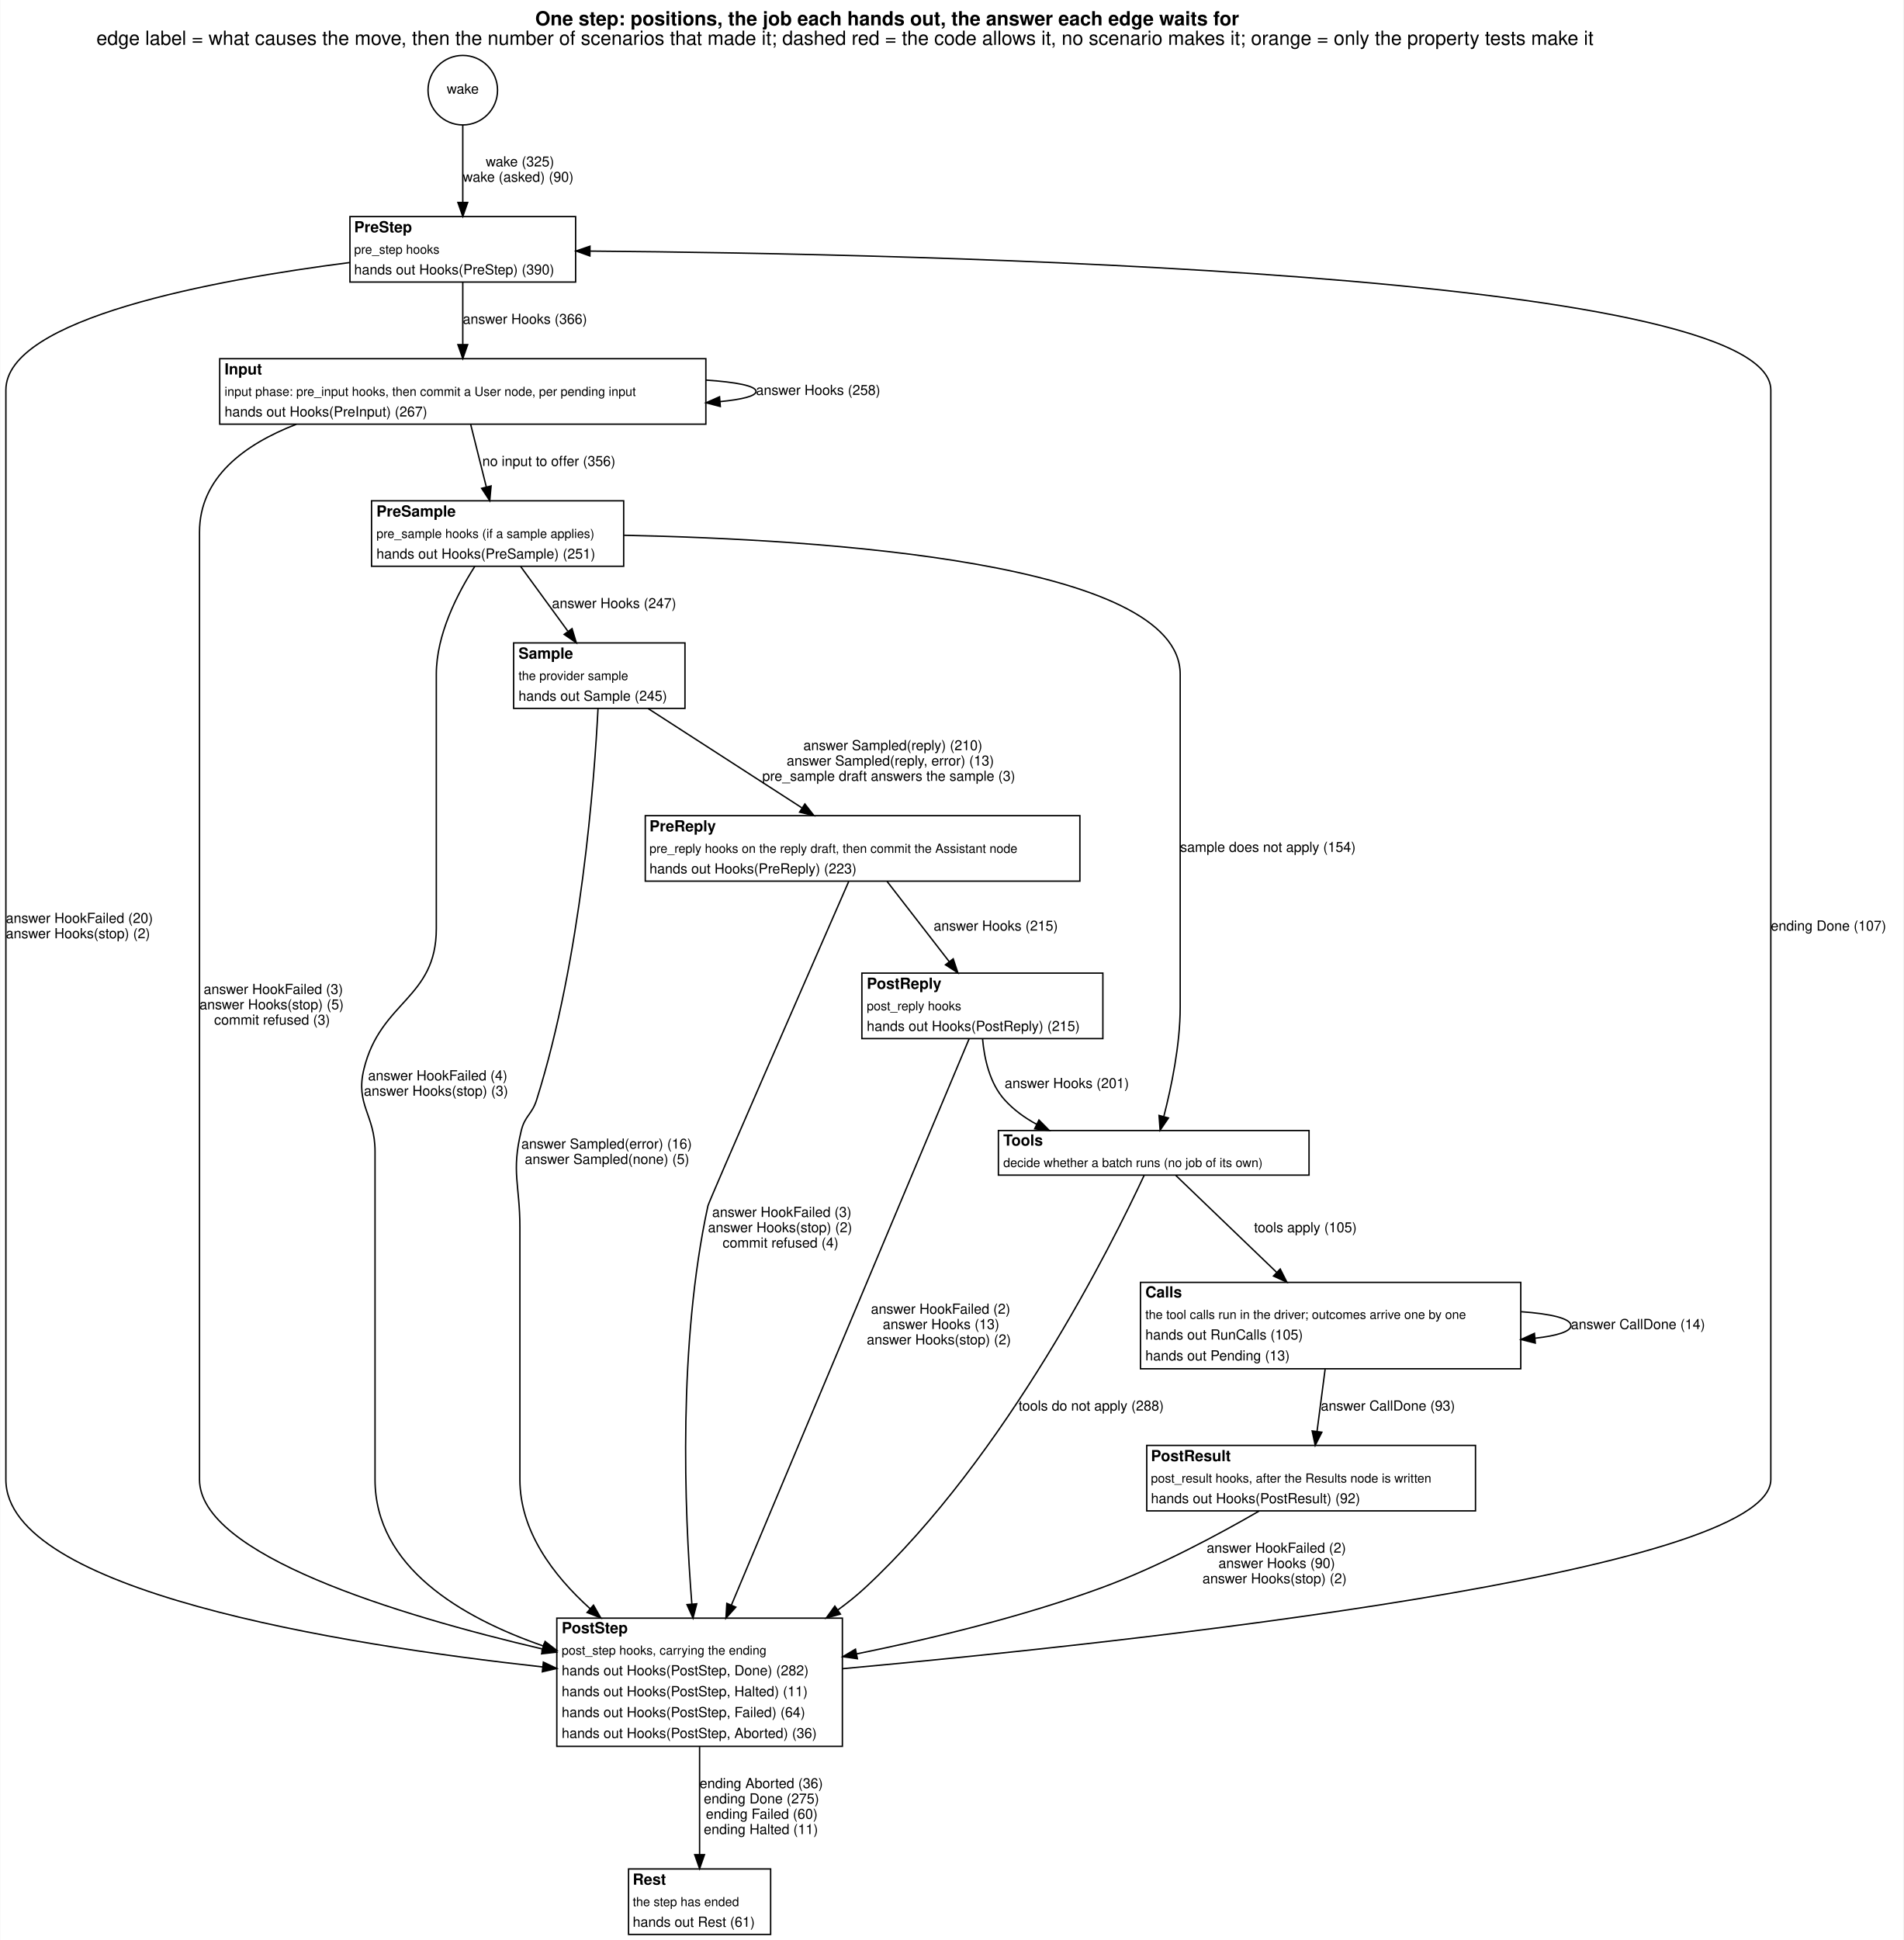
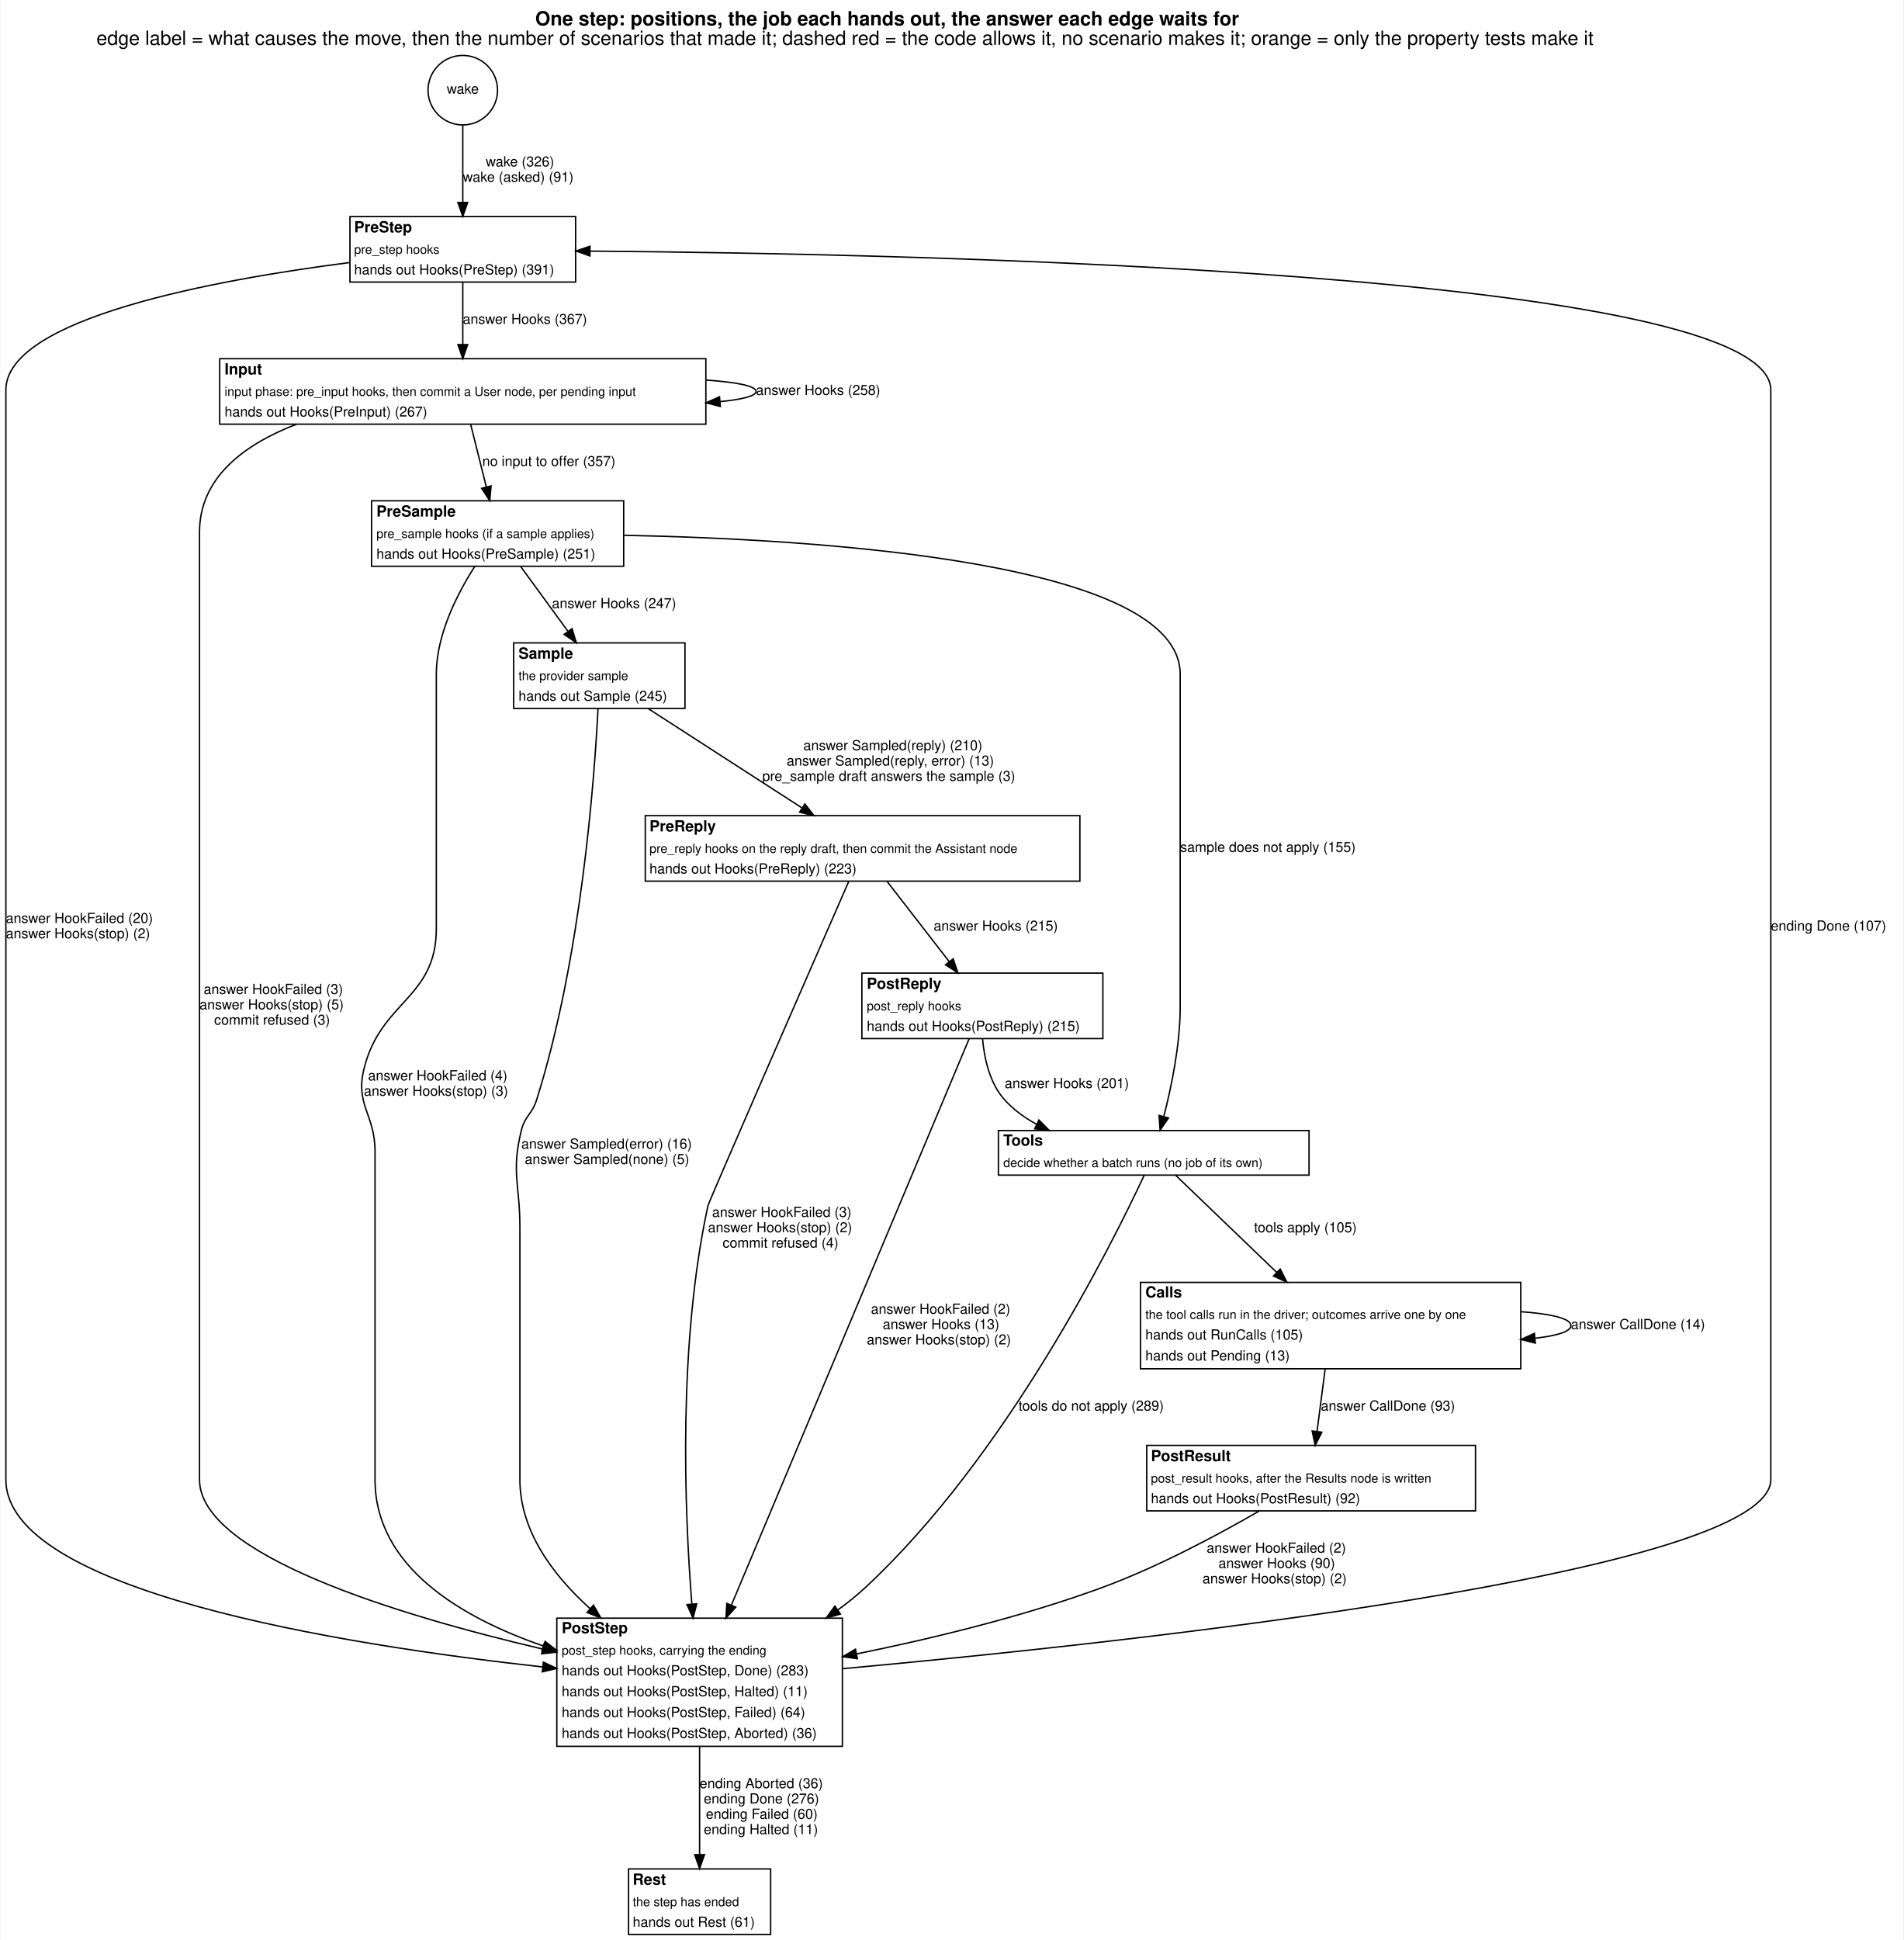
<svg xmlns="http://www.w3.org/2000/svg" width="1366pt" height="1392pt" viewBox="0.00 0.00 1366.00 1392.45">
  <g id="graph0" class="graph" transform="scale(1 1) rotate(0) translate(4 1388.45)">
    <polygon fill="white" stroke="transparent" points="-4,4 -4,-1388.45 1362,-1388.45 1362,4 -4,4" />
    <text text-anchor="start" x="380" y="-1370.25" font-family="Helvetica,sans-Serif" font-weight="bold" font-size="14.00">One step: positions, the job each hands out, the answer each edge waits for</text>
    <text text-anchor="start" x="65" y="-1356.25" font-family="Helvetica,sans-Serif" font-size="14.00">edge label = what causes the move, then the number of scenarios that made it; dashed red = the code allows it, no scenario makes it; orange = only the property tests make it</text>
    <g id="node1" class="node">
      <ellipse fill="none" stroke="black" cx="328" cy="-1323.72" rx="24.95" ry="24.95" />
      <text text-anchor="middle" x="328" y="-1321.22" font-family="Helvetica,sans-Serif" font-size="10.00">wake</text>
    </g>
    <g id="node2" class="node">
      <polygon fill="white" stroke="transparent" points="247,-1186 247,-1233 409,-1233 409,-1186 247,-1186" />
      <text text-anchor="start" x="250" y="-1221.7" font-family="Helvetica,sans-Serif" font-weight="bold" font-size="11.00">PreStep</text>
      <text text-anchor="start" x="250" y="-1206.3" font-family="Helvetica,sans-Serif" font-size="9.00">pre_step hooks</text>
-       <text text-anchor="start" x="250" y="-1191.5" font-family="Helvetica,sans-Serif" font-size="10.00">hands out Hooks(PreStep) (390)</text>
+       <text text-anchor="start" x="250" y="-1191.5" font-family="Helvetica,sans-Serif" font-size="10.00">hands out Hooks(PreStep) (391)</text>
      <polygon fill="none" stroke="black" points="247,-1186 247,-1233 409,-1233 409,-1186 247,-1186" />
    </g>
    <g id="edge1" class="edge">
      <path fill="none" stroke="black" d="M328,-1298.92C328,-1282.76 328,-1261.16 328,-1243.36" />
      <polygon fill="black" stroke="black" points="331.5,-1243.12 328,-1233.12 324.5,-1243.12 331.5,-1243.12" />
-       <text text-anchor="start" x="344.5" y="-1269" font-family="Helvetica,sans-Serif" font-size="10.00">wake (325)</text>
-       <text text-anchor="start" x="328" y="-1258" font-family="Helvetica,sans-Serif" font-size="10.00">wake (asked) (90)</text>
+       <text text-anchor="start" x="344.5" y="-1269" font-family="Helvetica,sans-Serif" font-size="10.00">wake (326)</text>
+       <text text-anchor="start" x="328" y="-1258" font-family="Helvetica,sans-Serif" font-size="10.00">wake (asked) (91)</text>
    </g>
    <g id="node3" class="node">
      <polygon fill="white" stroke="transparent" points="153.5,-1084 153.5,-1131 502.5,-1131 502.5,-1084 153.5,-1084" />
      <text text-anchor="start" x="157" y="-1119.7" font-family="Helvetica,sans-Serif" font-weight="bold" font-size="11.00">Input</text>
      <text text-anchor="start" x="157" y="-1104.3" font-family="Helvetica,sans-Serif" font-size="9.00">input phase: pre_input hooks, then commit a User node, per pending input</text>
      <text text-anchor="start" x="157" y="-1089.5" font-family="Helvetica,sans-Serif" font-size="10.00">hands out Hooks(PreInput) (267)</text>
      <polygon fill="none" stroke="black" points="153.5,-1084 153.5,-1131 502.5,-1131 502.5,-1084 153.5,-1084" />
    </g>
    <g id="edge17" class="edge">
      <path fill="none" stroke="black" d="M328,-1185.81C328,-1172.64 328,-1155.82 328,-1141.24" />
      <polygon fill="black" stroke="black" points="331.5,-1141.1 328,-1131.1 324.5,-1141.1 331.5,-1141.1" />
-       <text text-anchor="start" x="328" y="-1156" font-family="Helvetica,sans-Serif" font-size="10.00">answer Hooks (366)</text>
+       <text text-anchor="start" x="328" y="-1156" font-family="Helvetica,sans-Serif" font-size="10.00">answer Hooks (367)</text>
    </g>
    <g id="node11" class="node">
      <polygon fill="white" stroke="transparent" points="395.5,-135 395.5,-227 600.5,-227 600.5,-135 395.5,-135" />
      <text text-anchor="start" x="399" y="-216.2" font-family="Helvetica,sans-Serif" font-weight="bold" font-size="11.00">PostStep</text>
      <text text-anchor="start" x="399" y="-200.8" font-family="Helvetica,sans-Serif" font-size="9.00">post_step hooks, carrying the ending</text>
-       <text text-anchor="start" x="399" y="-186" font-family="Helvetica,sans-Serif" font-size="10.00">hands out Hooks(PostStep, Done) (282)</text>
+       <text text-anchor="start" x="399" y="-186" font-family="Helvetica,sans-Serif" font-size="10.00">hands out Hooks(PostStep, Done) (283)</text>
      <text text-anchor="start" x="399" y="-171" font-family="Helvetica,sans-Serif" font-size="10.00">hands out Hooks(PostStep, Halted) (11)</text>
      <text text-anchor="start" x="399" y="-156" font-family="Helvetica,sans-Serif" font-size="10.00">hands out Hooks(PostStep, Failed) (64)</text>
      <text text-anchor="start" x="399" y="-141" font-family="Helvetica,sans-Serif" font-size="10.00">hands out Hooks(PostStep, Aborted) (36)</text>
      <polygon fill="none" stroke="black" points="395.5,-135 395.5,-227 600.5,-227 600.5,-135 395.5,-135" />
    </g>
    <g id="edge18" class="edge">
      <path fill="none" stroke="black" d="M246.92,-1200.02C149.79,-1187.56 0,-1160 0,-1108.5 0,-1108.5 0,-1108.5 0,-326.5 0,-246.75 238.55,-208.17 385.44,-191.98" />
      <polygon fill="black" stroke="black" points="385.85,-195.45 395.42,-190.9 385.1,-188.5 385.85,-195.45" />
      <text text-anchor="start" x="0" y="-726" font-family="Helvetica,sans-Serif" font-size="10.00">answer HookFailed (20)</text>
      <text text-anchor="start" x="0" y="-715" font-family="Helvetica,sans-Serif" font-size="10.00">answer Hooks(stop) (2)</text>
    </g>
    <g id="edge4" class="edge">
      <path fill="none" stroke="black" d="M502.62,-1115.64C524.28,-1114.19 538.5,-1111.48 538.5,-1107.5 538.5,-1104.17 528.56,-1101.73 512.65,-1100.18" />
      <polygon fill="black" stroke="black" points="512.87,-1096.68 502.62,-1099.36 512.31,-1103.66 512.87,-1096.68" />
      <text text-anchor="start" x="538.5" y="-1105" font-family="Helvetica,sans-Serif" font-size="10.00">answer Hooks (258)</text>
    </g>
    <g id="node4" class="node">
      <polygon fill="white" stroke="transparent" points="262.5,-982 262.5,-1029 443.5,-1029 443.5,-982 262.5,-982" />
      <text text-anchor="start" x="266" y="-1017.7" font-family="Helvetica,sans-Serif" font-weight="bold" font-size="11.00">PreSample</text>
      <text text-anchor="start" x="266" y="-1002.3" font-family="Helvetica,sans-Serif" font-size="9.00">pre_sample hooks (if a sample applies)</text>
      <text text-anchor="start" x="266" y="-987.5" font-family="Helvetica,sans-Serif" font-size="10.00">hands out Hooks(PreSample) (251)</text>
      <polygon fill="none" stroke="black" points="262.5,-982 262.5,-1029 443.5,-1029 443.5,-982 262.5,-982" />
    </g>
    <g id="edge6" class="edge">
      <path fill="none" stroke="black" d="M333.67,-1083.81C337,-1070.51 341.25,-1053.5 344.92,-1038.82" />
      <polygon fill="black" stroke="black" points="348.32,-1039.65 347.35,-1029.1 341.53,-1037.95 348.32,-1039.65" />
-       <text text-anchor="start" x="342" y="-1054" font-family="Helvetica,sans-Serif" font-size="10.00">no input to offer (356)</text>
+       <text text-anchor="start" x="342" y="-1054" font-family="Helvetica,sans-Serif" font-size="10.00">no input to offer (357)</text>
    </g>
    <g id="edge5" class="edge">
      <path fill="none" stroke="black" d="M208.57,-1083.96C170.95,-1069.42 139,-1045.57 139,-1006.5 139,-1006.5 139,-1006.5 139,-326.5 139,-272.59 280.09,-229.48 385.37,-204.82" />
      <polygon fill="black" stroke="black" points="386.17,-208.23 395.13,-202.56 384.59,-201.41 386.17,-208.23" />
      <text text-anchor="start" x="142" y="-675" font-family="Helvetica,sans-Serif" font-size="10.00">answer HookFailed (3)</text>
      <text text-anchor="start" x="139" y="-664" font-family="Helvetica,sans-Serif" font-size="10.00">answer Hooks(stop) (5)</text>
      <text text-anchor="start" x="149.5" y="-653" font-family="Helvetica,sans-Serif" font-size="10.00">commit refused (3)</text>
    </g>
    <g id="node5" class="node">
      <polygon fill="white" stroke="transparent" points="364.5,-880 364.5,-927 487.5,-927 487.5,-880 364.5,-880" />
      <text text-anchor="start" x="368" y="-915.7" font-family="Helvetica,sans-Serif" font-weight="bold" font-size="11.00">Sample</text>
      <text text-anchor="start" x="368" y="-900.3" font-family="Helvetica,sans-Serif" font-size="9.00">the provider sample</text>
      <text text-anchor="start" x="368" y="-885.5" font-family="Helvetica,sans-Serif" font-size="10.00">hands out Sample (245)</text>
      <polygon fill="none" stroke="black" points="364.5,-880 364.5,-927 487.5,-927 487.5,-880 364.5,-880" />
    </g>
    <g id="edge15" class="edge">
      <path fill="none" stroke="black" d="M369.56,-981.81C379.55,-968.13 392.41,-950.51 403.33,-935.55" />
      <polygon fill="black" stroke="black" points="406.43,-937.24 409.5,-927.1 400.78,-933.11 406.43,-937.24" />
      <text text-anchor="start" x="392" y="-952" font-family="Helvetica,sans-Serif" font-size="10.00">answer Hooks (247)</text>
    </g>
    <g id="node8" class="node">
      <polygon fill="white" stroke="transparent" points="712.5,-545 712.5,-577 935.5,-577 935.5,-545 712.5,-545" />
      <text text-anchor="start" x="716" y="-566.2" font-family="Helvetica,sans-Serif" font-weight="bold" font-size="11.00">Tools</text>
      <text text-anchor="start" x="716" y="-550.8" font-family="Helvetica,sans-Serif" font-size="9.00">decide whether a batch runs (no job of its own)</text>
      <polygon fill="none" stroke="black" points="712.5,-545 712.5,-577 935.5,-577 935.5,-545 712.5,-545" />
    </g>
    <g id="edge16" class="edge">
      <path fill="none" stroke="black" d="M443.73,-1004.25C585.37,-1001.38 843,-985.08 843,-904.5 843,-904.5 843,-904.5 843,-665.5 843,-638.43 836.63,-608.02 831.27,-587.21" />
      <polygon fill="black" stroke="black" points="834.58,-586.02 828.6,-577.27 827.82,-587.84 834.58,-586.02" />
-       <text text-anchor="start" x="843" y="-777" font-family="Helvetica,sans-Serif" font-size="10.00">sample does not apply (154)</text>
+       <text text-anchor="start" x="843" y="-777" font-family="Helvetica,sans-Serif" font-size="10.00">sample does not apply (155)</text>
    </g>
    <g id="edge14" class="edge">
      <path fill="none" stroke="black" d="M336.62,-981.9C324.11,-962.39 309,-932.95 309,-904.5 309,-904.5 309,-904.5 309,-722 309,-671.51 268.89,-670.07 257,-621 250.77,-595.28 265,-588.46 265,-562 265,-562 265,-562 265,-326.5 265,-264.04 326.23,-227.64 385.91,-207" />
      <polygon fill="black" stroke="black" points="387.08,-210.3 395.46,-203.82 384.87,-203.66 387.08,-210.3" />
      <text text-anchor="start" x="260" y="-613" font-family="Helvetica,sans-Serif" font-size="10.00">answer HookFailed (4)</text>
      <text text-anchor="start" x="257" y="-602" font-family="Helvetica,sans-Serif" font-size="10.00">answer Hooks(stop) (3)</text>
    </g>
    <g id="node6" class="node">
      <polygon fill="white" stroke="transparent" points="459,-756 459,-803 771,-803 771,-756 459,-756" />
      <text text-anchor="start" x="462" y="-791.7" font-family="Helvetica,sans-Serif" font-weight="bold" font-size="11.00">PreReply</text>
      <text text-anchor="start" x="462" y="-776.3" font-family="Helvetica,sans-Serif" font-size="9.00">pre_reply hooks on the reply draft, then commit the Assistant node</text>
      <text text-anchor="start" x="462" y="-761.5" font-family="Helvetica,sans-Serif" font-size="10.00">hands out Hooks(PreReply) (223)</text>
      <polygon fill="none" stroke="black" points="459,-756 459,-803 771,-803 771,-756 459,-756" />
    </g>
    <g id="edge20" class="edge">
      <path fill="none" stroke="black" d="M461.11,-879.84C492.27,-859.72 537.92,-830.25 571.41,-808.64" />
      <polygon fill="black" stroke="black" points="573.58,-811.4 580.08,-803.04 569.78,-805.52 573.58,-811.4" />
      <text text-anchor="start" x="572.5" y="-850" font-family="Helvetica,sans-Serif" font-size="10.00">answer Sampled(reply) (210)</text>
      <text text-anchor="start" x="560.5" y="-839" font-family="Helvetica,sans-Serif" font-size="10.00">answer Sampled(reply, error) (13)</text>
      <text text-anchor="start" x="543" y="-828" font-family="Helvetica,sans-Serif" font-size="10.00">pre_sample draft answers the sample (3)</text>
    </g>
    <g id="edge19" class="edge">
      <path fill="none" stroke="black" d="M425.08,-879.87C422.48,-828.69 413.03,-700.6 381,-599 377.71,-588.57 372.59,-587.62 370,-577 362.69,-546.99 369,-538.39 369,-507.5 369,-507.5 369,-507.5 369,-326.5 369,-289.77 392.49,-258.07 419.41,-233.81" />
      <polygon fill="black" stroke="black" points="421.82,-236.35 427.08,-227.16 417.23,-231.06 421.82,-236.35" />
      <text text-anchor="start" x="370" y="-564" font-family="Helvetica,sans-Serif" font-size="10.00">answer Sampled(error) (16)</text>
      <text text-anchor="start" x="372.5" y="-553" font-family="Helvetica,sans-Serif" font-size="10.00">answer Sampled(none) (5)</text>
    </g>
    <g id="node7" class="node">
      <polygon fill="white" stroke="transparent" points="614.5,-643 614.5,-690 787.5,-690 787.5,-643 614.5,-643" />
      <text text-anchor="start" x="618" y="-678.7" font-family="Helvetica,sans-Serif" font-weight="bold" font-size="11.00">PostReply</text>
      <text text-anchor="start" x="618" y="-663.3" font-family="Helvetica,sans-Serif" font-size="9.00">post_reply hooks</text>
      <text text-anchor="start" x="618" y="-648.5" font-family="Helvetica,sans-Serif" font-size="10.00">hands out Hooks(PostReply) (215)</text>
      <polygon fill="none" stroke="black" points="614.5,-643 614.5,-690 787.5,-690 787.5,-643 614.5,-643" />
    </g>
    <g id="edge12" class="edge">
      <path fill="none" stroke="black" d="M632.61,-755.77C645.48,-739.16 663.08,-716.45 677.2,-698.22" />
      <polygon fill="black" stroke="black" points="680.05,-700.25 683.41,-690.2 674.52,-695.96 680.05,-700.25" />
      <text text-anchor="start" x="666" y="-720.5" font-family="Helvetica,sans-Serif" font-size="10.00">answer Hooks (215)</text>
    </g>
    <g id="edge13" class="edge">
      <path fill="none" stroke="black" d="M605.02,-755.69C577.88,-693.62 504.67,-526.08 504,-523 482.53,-424.07 487.06,-305.18 492.44,-237.12" />
      <polygon fill="black" stroke="black" points="495.94,-237.31 493.27,-227.05 488.96,-236.73 495.94,-237.31" />
      <text text-anchor="start" x="507" y="-515" font-family="Helvetica,sans-Serif" font-size="10.00">answer HookFailed (3)</text>
      <text text-anchor="start" x="504" y="-504" font-family="Helvetica,sans-Serif" font-size="10.00">answer Hooks(stop) (2)</text>
      <text text-anchor="start" x="514.5" y="-493" font-family="Helvetica,sans-Serif" font-size="10.00">commit refused (4)</text>
    </g>
    <g id="edge8" class="edge">
      <path fill="none" stroke="black" d="M701.12,-642.93C702.37,-628.71 706.23,-610.87 717,-599 723.47,-591.87 731.38,-586.11 739.95,-581.47" />
      <polygon fill="black" stroke="black" points="741.62,-584.55 749.08,-577.02 738.55,-578.25 741.62,-584.55" />
      <text text-anchor="start" x="717" y="-607.5" font-family="Helvetica,sans-Serif" font-size="10.00">answer Hooks (201)</text>
    </g>
    <g id="edge7" class="edge">
      <path fill="none" stroke="black" d="M691.48,-642.83C661,-570.23 565.21,-342.09 520.9,-236.55" />
      <polygon fill="black" stroke="black" points="524,-234.9 516.91,-227.03 517.55,-237.61 524,-234.9" />
      <text text-anchor="start" x="621" y="-445.5" font-family="Helvetica,sans-Serif" font-size="10.00">answer HookFailed (2)</text>
      <text text-anchor="start" x="629.5" y="-434.5" font-family="Helvetica,sans-Serif" font-size="10.00">answer Hooks (13)</text>
      <text text-anchor="start" x="618" y="-423.5" font-family="Helvetica,sans-Serif" font-size="10.00">answer Hooks(stop) (2)</text>
    </g>
    <g id="node9" class="node">
      <polygon fill="white" stroke="transparent" points="814.5,-406 814.5,-468 1087.5,-468 1087.5,-406 814.5,-406" />
      <text text-anchor="start" x="818" y="-457.2" font-family="Helvetica,sans-Serif" font-weight="bold" font-size="11.00">Calls</text>
      <text text-anchor="start" x="818" y="-441.8" font-family="Helvetica,sans-Serif" font-size="9.00">the tool calls run in the driver; outcomes arrive one by one</text>
      <text text-anchor="start" x="818" y="-427" font-family="Helvetica,sans-Serif" font-size="10.00">hands out RunCalls (105)</text>
      <text text-anchor="start" x="818" y="-412" font-family="Helvetica,sans-Serif" font-size="10.00">hands out Pending (13)</text>
      <polygon fill="none" stroke="black" points="814.5,-406 814.5,-468 1087.5,-468 1087.5,-406 814.5,-406" />
    </g>
    <g id="edge21" class="edge">
      <path fill="none" stroke="black" d="M839.83,-544.8C857.85,-527.49 887.93,-498.59 912.26,-475.21" />
      <polygon fill="black" stroke="black" points="914.82,-477.61 919.61,-468.15 909.97,-472.56 914.82,-477.61" />
      <text text-anchor="start" x="896" y="-504" font-family="Helvetica,sans-Serif" font-size="10.00">tools apply (105)</text>
    </g>
    <g id="edge22" class="edge">
      <path fill="none" stroke="black" d="M817.17,-544.92C794.67,-496.59 718.49,-343.2 617,-249 610.88,-243.32 604.19,-237.93 597.21,-232.87" />
      <polygon fill="black" stroke="black" points="599.09,-229.92 588.89,-227.07 595.09,-235.66 599.09,-229.92" />
-       <text text-anchor="start" x="727" y="-376" font-family="Helvetica,sans-Serif" font-size="10.00">tools do not apply (288)</text>
+       <text text-anchor="start" x="727" y="-376" font-family="Helvetica,sans-Serif" font-size="10.00">tools do not apply (289)</text>
    </g>
    <g id="edge2" class="edge">
      <path fill="none" stroke="black" d="M1087.65,-446.97C1108.97,-445.48 1123.5,-442.15 1123.5,-437 1123.5,-432.73 1113.53,-429.72 1098,-427.96" />
      <polygon fill="black" stroke="black" points="1097.93,-424.44 1087.65,-427.03 1097.3,-431.42 1097.93,-424.44" />
      <text text-anchor="start" x="1123.5" y="-434.5" font-family="Helvetica,sans-Serif" font-size="10.00">answer CallDone (14)</text>
    </g>
    <g id="node10" class="node">
      <polygon fill="white" stroke="transparent" points="819,-304 819,-351 1055,-351 1055,-304 819,-304" />
      <text text-anchor="start" x="822" y="-339.7" font-family="Helvetica,sans-Serif" font-weight="bold" font-size="11.00">PostResult</text>
      <text text-anchor="start" x="822" y="-324.3" font-family="Helvetica,sans-Serif" font-size="9.00">post_result hooks, after the Results node is written</text>
      <text text-anchor="start" x="822" y="-309.5" font-family="Helvetica,sans-Serif" font-size="10.00">hands out Hooks(PostResult) (92)</text>
      <polygon fill="none" stroke="black" points="819,-304 819,-351 1055,-351 1055,-304 819,-304" />
    </g>
    <g id="edge3" class="edge">
      <path fill="none" stroke="black" d="M947.06,-405.77C945.26,-391.91 943.12,-375.46 941.27,-361.3" />
      <polygon fill="black" stroke="black" points="944.69,-360.47 939.93,-351.01 937.75,-361.38 944.69,-360.47" />
      <text text-anchor="start" x="944" y="-376" font-family="Helvetica,sans-Serif" font-size="10.00">answer CallDone (93)</text>
    </g>
    <g id="edge9" class="edge">
      <path fill="none" stroke="black" d="M899.66,-303.87C870.01,-286.74 827.03,-263.72 787,-249 730.34,-228.17 664.99,-212.37 610.77,-201.36" />
      <polygon fill="black" stroke="black" points="611.28,-197.89 600.79,-199.36 609.9,-204.75 611.28,-197.89" />
      <text text-anchor="start" x="862" y="-274" font-family="Helvetica,sans-Serif" font-size="10.00">answer HookFailed (2)</text>
      <text text-anchor="start" x="870.5" y="-263" font-family="Helvetica,sans-Serif" font-size="10.00">answer Hooks (90)</text>
      <text text-anchor="start" x="859" y="-252" font-family="Helvetica,sans-Serif" font-size="10.00">answer Hooks(stop) (2)</text>
    </g>
    <g id="edge10" class="edge">
      <path fill="none" stroke="black" d="M600.51,-190.72C809.88,-209.9 1267,-259.47 1267,-326.5 1267,-1108.5 1267,-1108.5 1267,-1108.5 1267,-1193.16 655.7,-1206.3 419.56,-1208.22" />
      <polygon fill="black" stroke="black" points="419.25,-1204.73 409.28,-1208.3 419.31,-1211.73 419.25,-1204.73" />
      <text text-anchor="start" x="1267" y="-720.5" font-family="Helvetica,sans-Serif" font-size="10.00">ending Done (107)</text>
    </g>
    <g id="node12" class="node">
      <polygon fill="white" stroke="transparent" points="447,0 447,-47 549,-47 549,0 447,0" />
      <text text-anchor="start" x="450" y="-35.7" font-family="Helvetica,sans-Serif" font-weight="bold" font-size="11.00">Rest</text>
      <text text-anchor="start" x="450" y="-20.3" font-family="Helvetica,sans-Serif" font-size="9.00">the step has ended</text>
      <text text-anchor="start" x="450" y="-5.5" font-family="Helvetica,sans-Serif" font-size="10.00">hands out Rest (61)</text>
      <polygon fill="none" stroke="black" points="447,0 447,-47 549,-47 549,0 447,0" />
    </g>
    <g id="edge11" class="edge">
      <path fill="none" stroke="black" d="M498,-134.6C498,-109.84 498,-79.75 498,-57.28" />
      <polygon fill="black" stroke="black" points="501.5,-57.24 498,-47.24 494.5,-57.24 501.5,-57.24" />
      <text text-anchor="start" x="498" y="-105" font-family="Helvetica,sans-Serif" font-size="10.00">ending Aborted (36)</text>
-       <text text-anchor="start" x="501" y="-94" font-family="Helvetica,sans-Serif" font-size="10.00">ending Done (275)</text>
+       <text text-anchor="start" x="501" y="-94" font-family="Helvetica,sans-Serif" font-size="10.00">ending Done (276)</text>
      <text text-anchor="start" x="502.5" y="-83" font-family="Helvetica,sans-Serif" font-size="10.00">ending Failed (60)</text>
      <text text-anchor="start" x="501" y="-72" font-family="Helvetica,sans-Serif" font-size="10.00">ending Halted (11)</text>
    </g>
  </g>
</svg>
